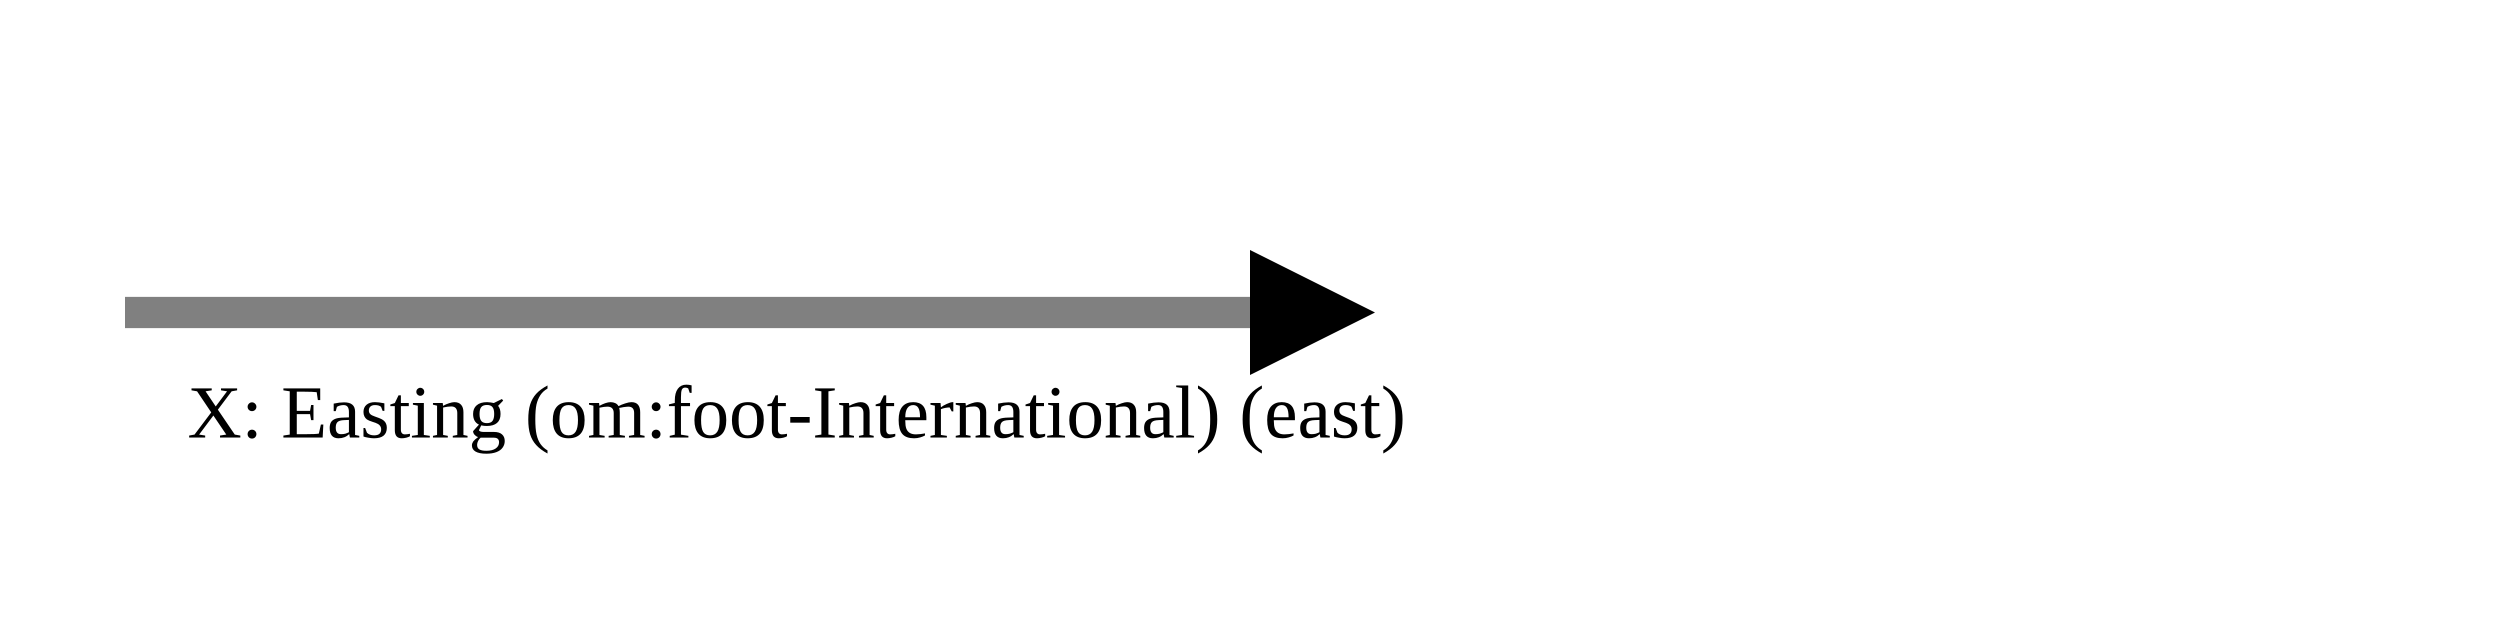
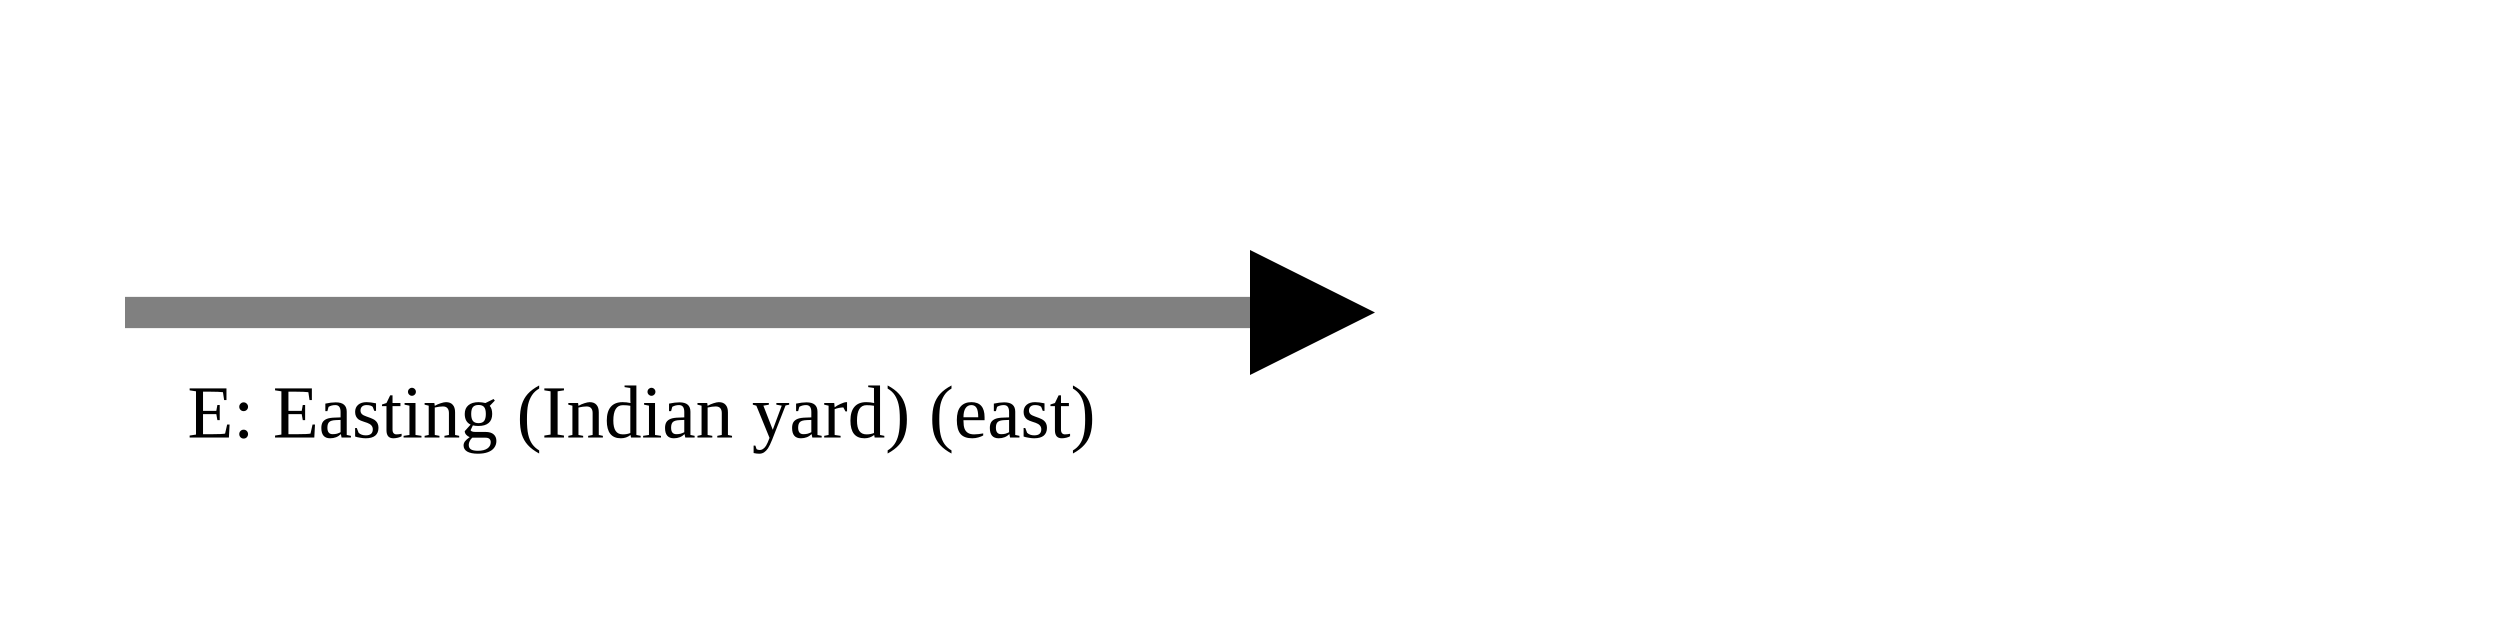
<svg xmlns="http://www.w3.org/2000/svg" version="1.1" width="400" height="100" viewbox="0 0 275 100">
  <defs>
    <marker id="arrowhead" markerWidth="10" markerHeight="7" refX="0" refY="2" orient="auto">
      <polygon points="0 0, 4 2, 0 4" />
    </marker>
  </defs>
  <line x1="20" y1="50" x2="200" y2="50" stroke="gray" stroke-width="5" marker-end="url(#arrowhead)" />
-   <text x="30" y="70" class="small">X: Easting (om:foot-International) (east)</text>
+   <text x="30" y="70" class="small">E: Easting (Indian yard) (east)</text>
</svg>
